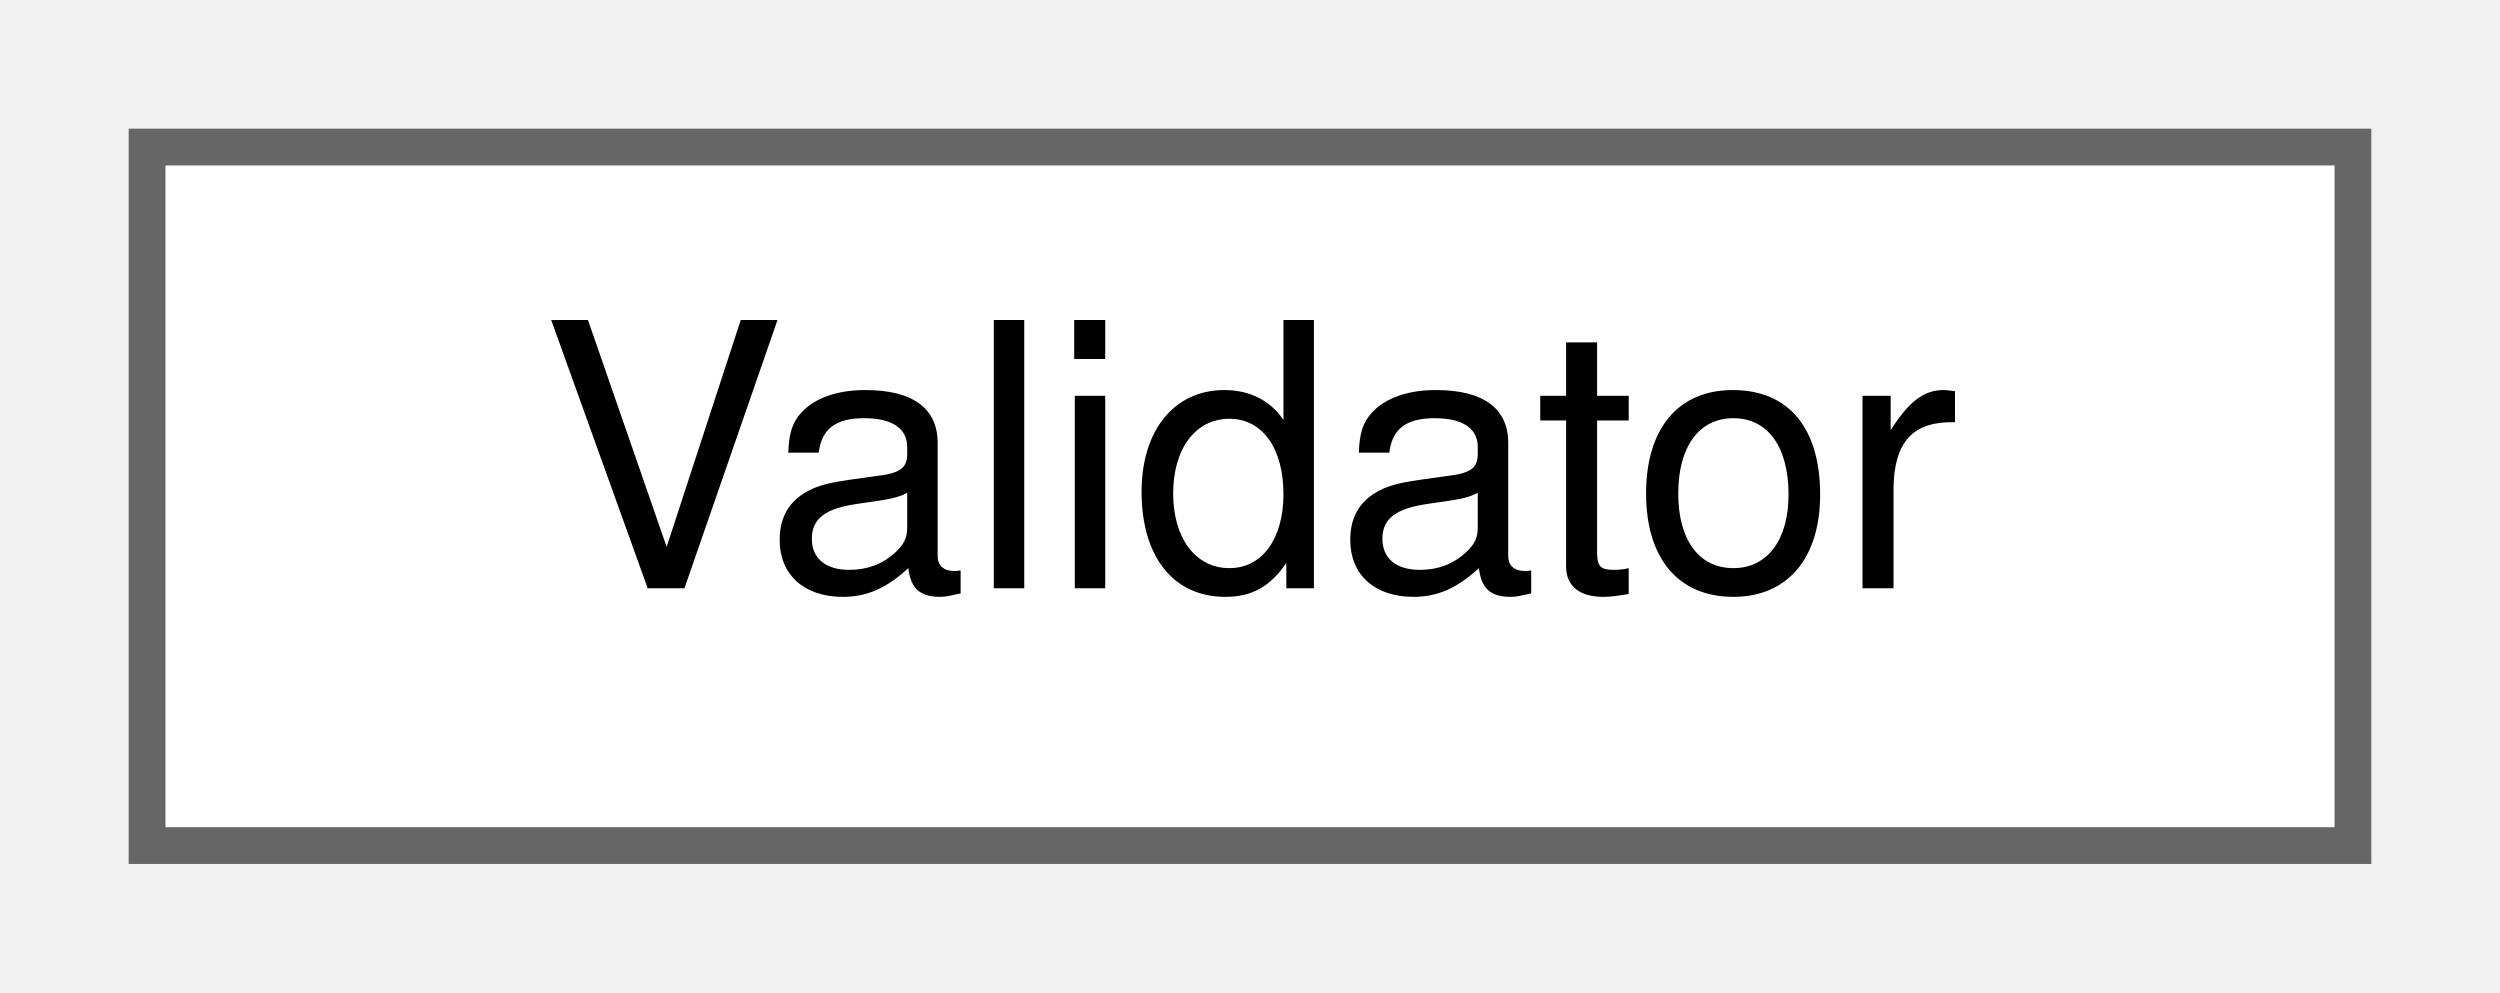
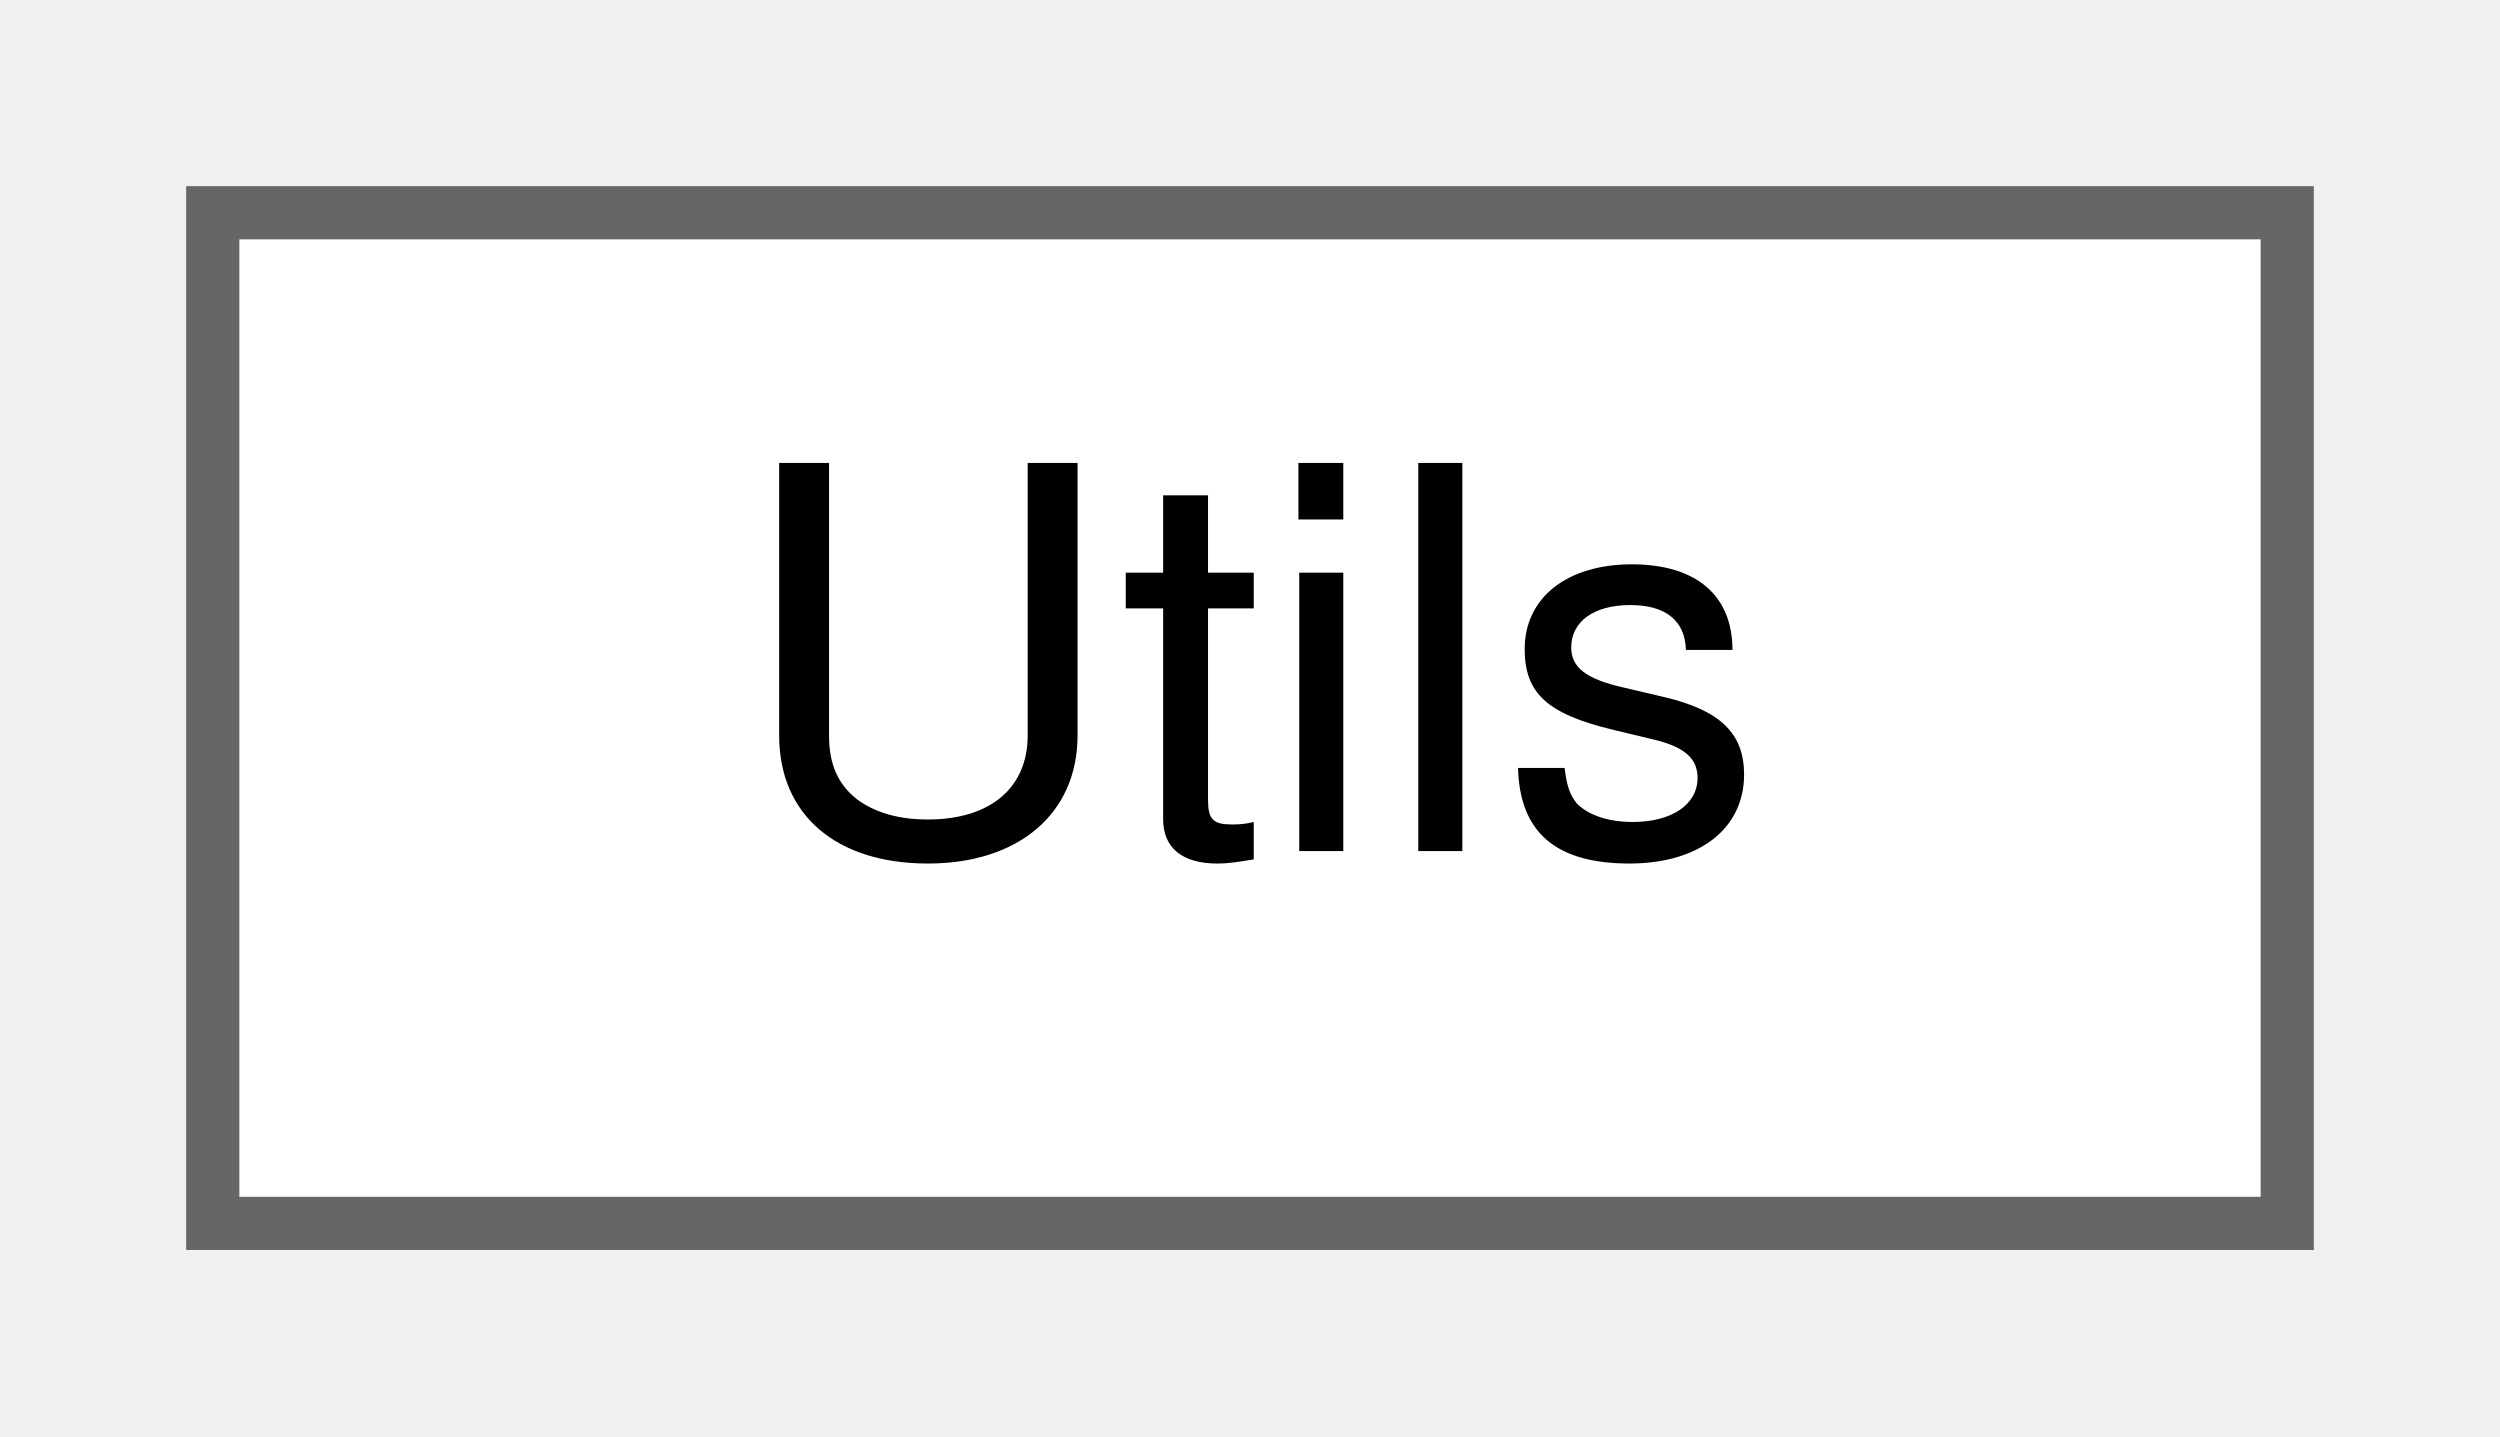
- <svg xmlns="http://www.w3.org/2000/svg" xmlns:xlink="http://www.w3.org/1999/xlink" width="68pt" height="27pt" viewBox="0.00 0.00 68.00 27.00">
+ <svg xmlns="http://www.w3.org/2000/svg" xmlns:xlink="http://www.w3.org/1999/xlink" width="47pt" height="27pt" viewBox="0.00 0.00 47.00 27.00">
  <g id="graph0" class="graph" transform="scale(1 1) rotate(0) translate(4 23)">
    <g id="Node000000" class="node">
      <g id="a_Node000000">
-         <a xlink:href="classValidator.html" target="_top" xlink:title="Provides static validation methods for common input parameters.">
-           <polygon fill="white" stroke="#666666" points="60,-19 0,-19 0,0 60,0 60,-19" />
-           <text text-anchor="middle" x="30" y="-7" font-family="Helvetica,sans-Serif" font-size="10.00">Validator</text>
+         <a xlink:href="classUtils.html" target="_top" xlink:title="Provides static utility functions for HTTP requests and data formatting.">
+           <polygon fill="white" stroke="#666666" points="39,-19 0,-19 0,0 39,0 39,-19" />
+           <text text-anchor="middle" x="19.5" y="-7" font-family="Helvetica,sans-Serif" font-size="10.00">Utils</text>
        </a>
      </g>
    </g>
  </g>
</svg>
